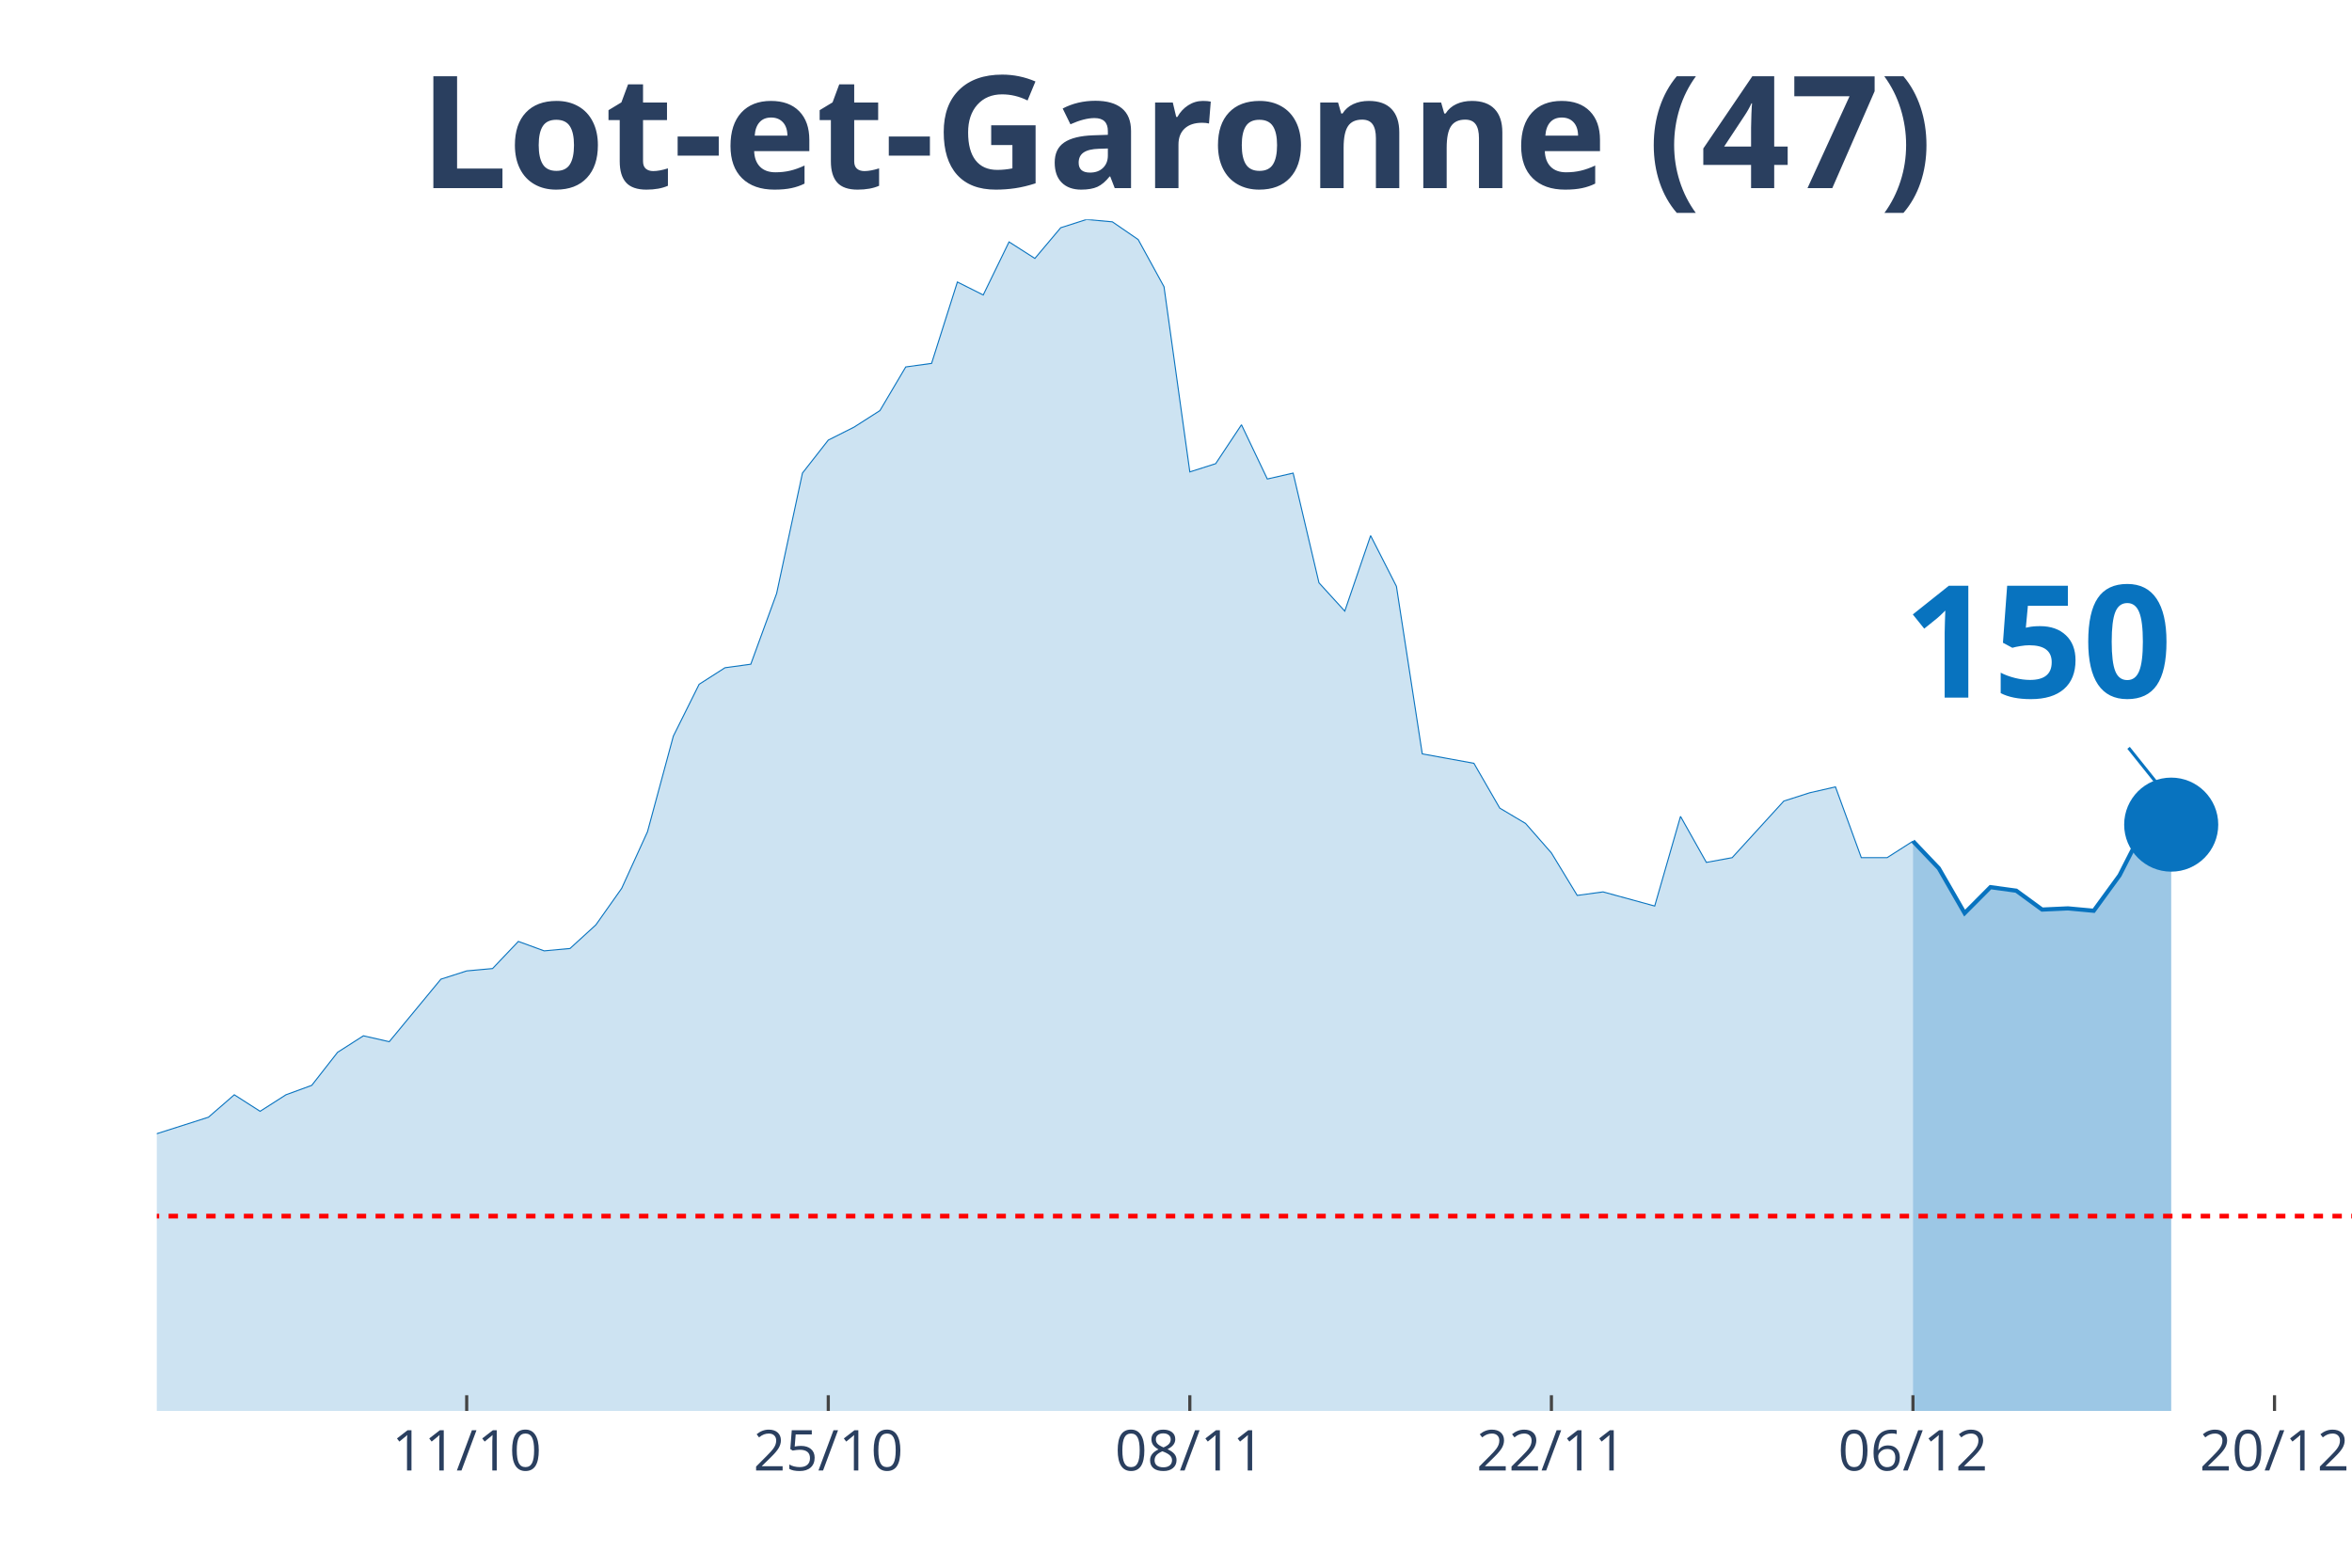
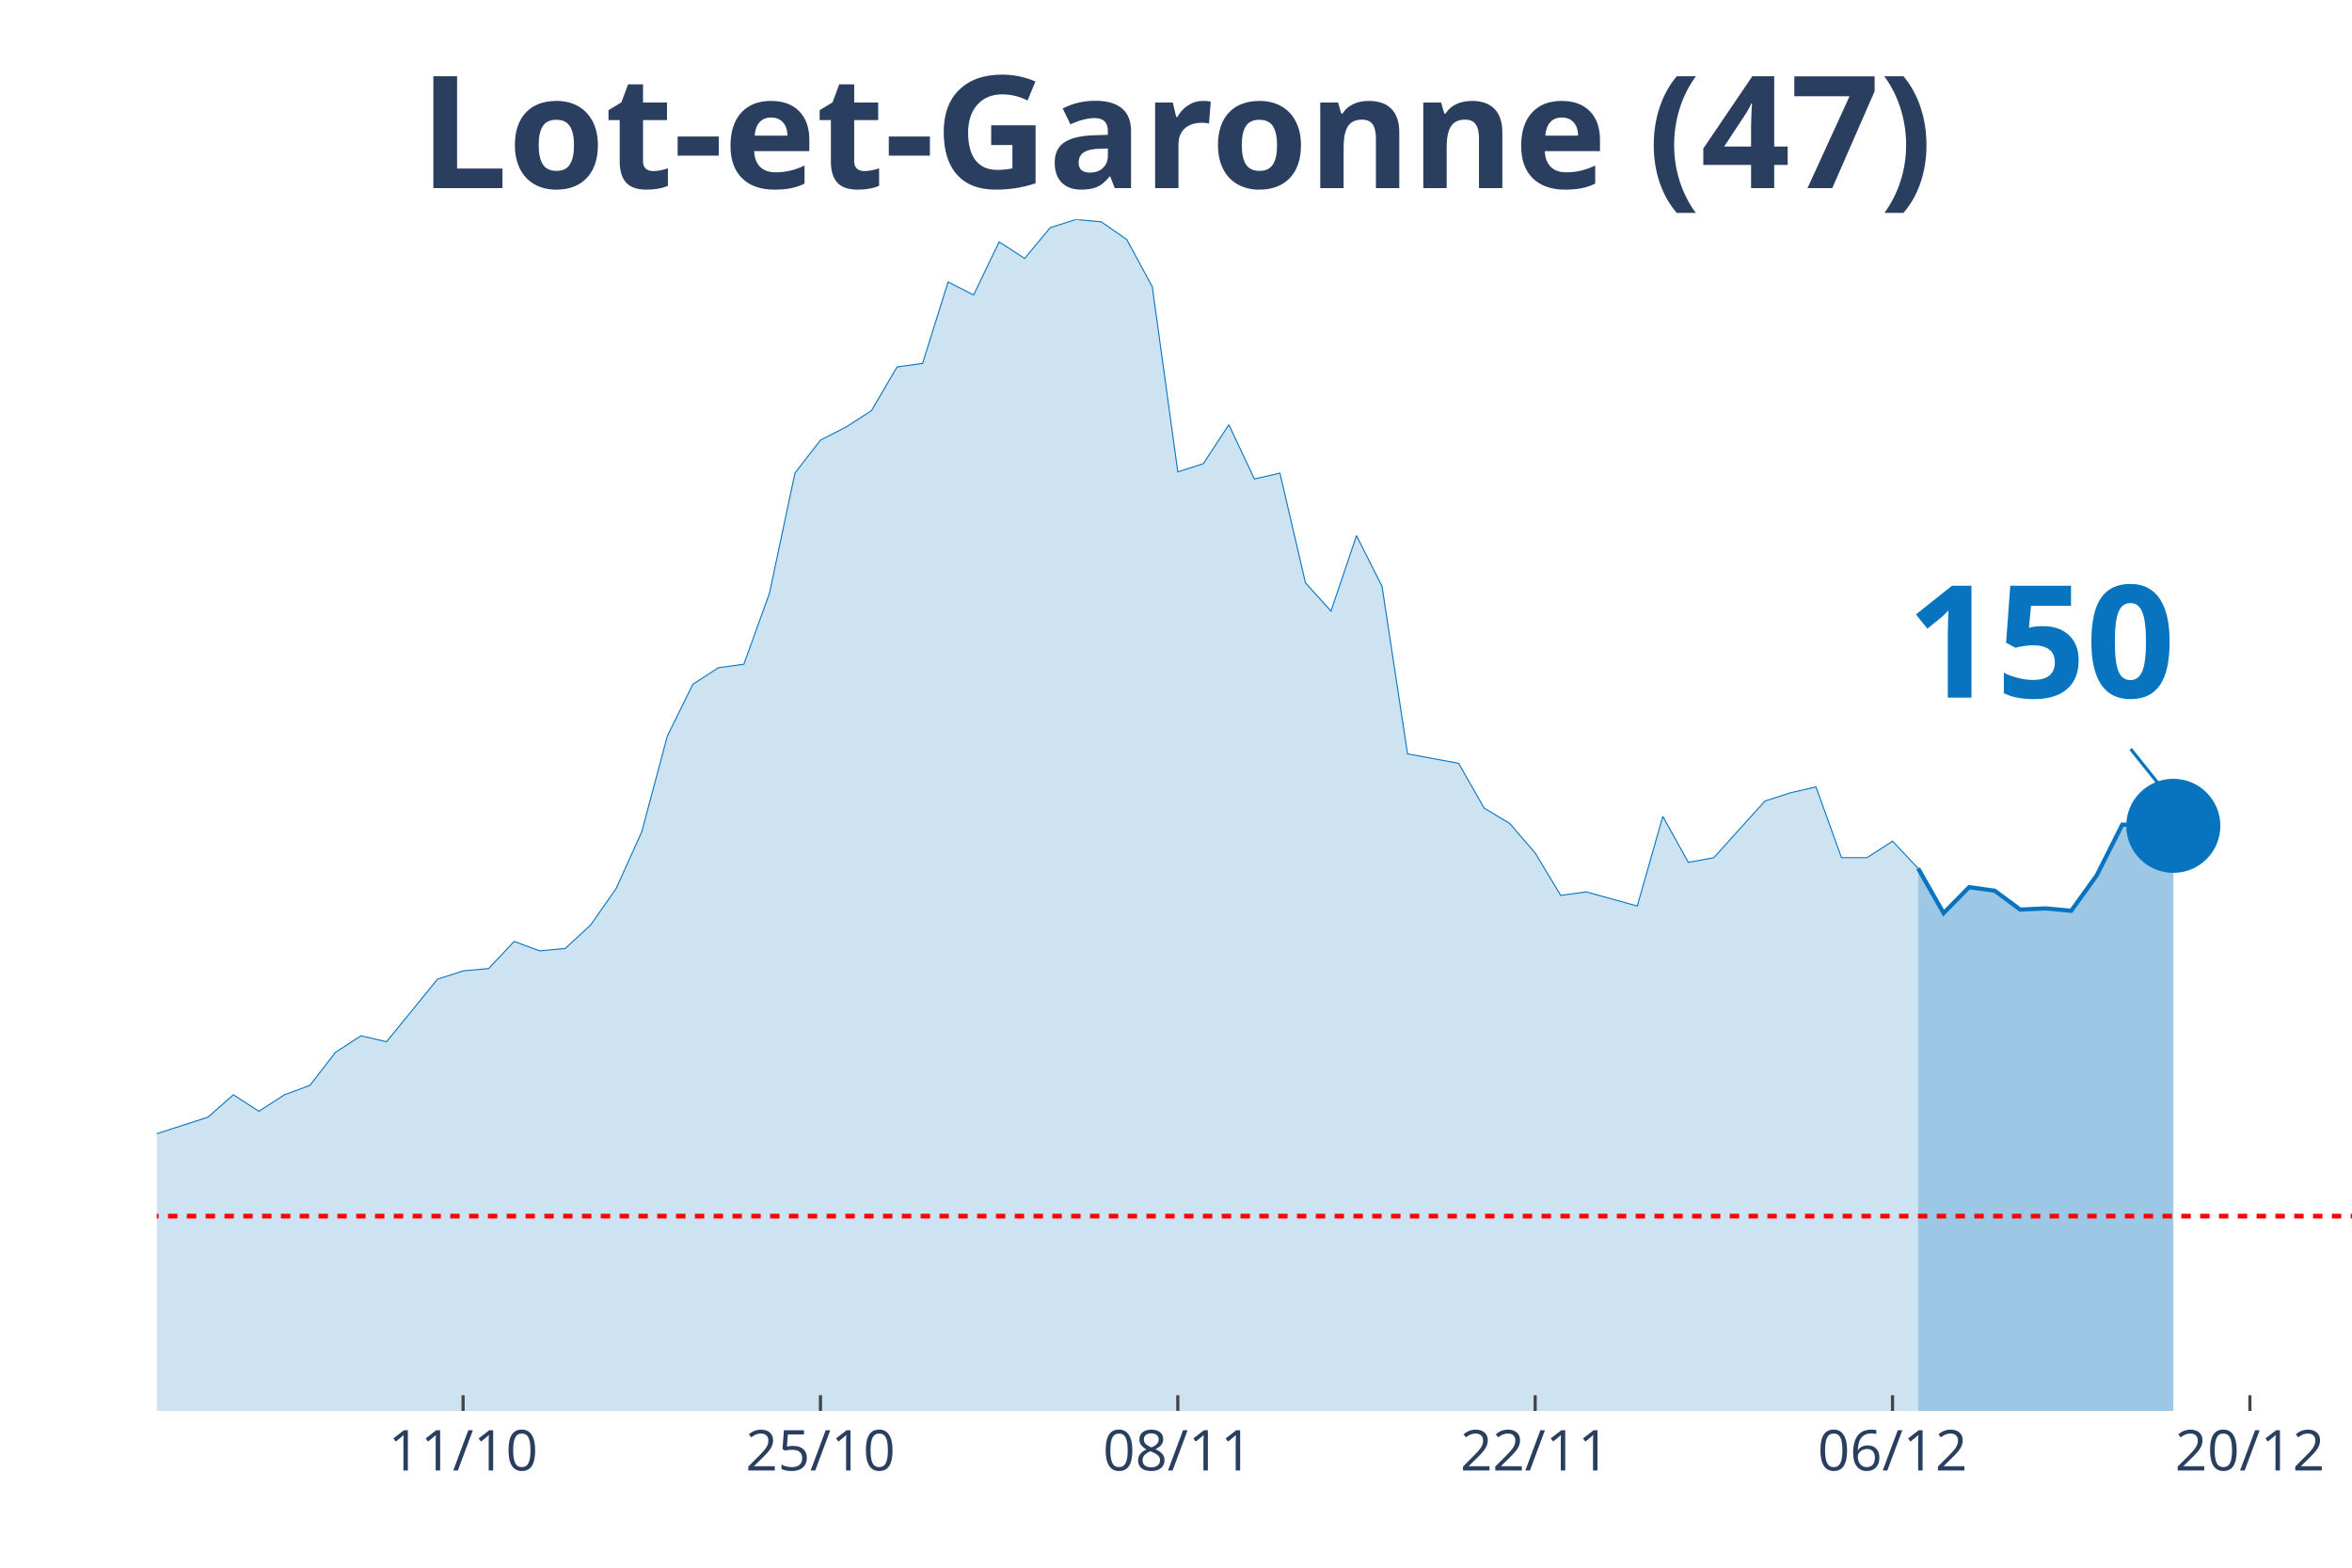
<svg xmlns="http://www.w3.org/2000/svg" class="main-svg" width="1125" height="750" style="" viewBox="0 0 750 500">
  <rect x="0" y="0" width="750" height="500" style="fill: rgb(0, 0, 0); fill-opacity: 0;" />
-   <defs id="defs-cf6850">
+   <defs id="defs-35a60c">
    <g class="clips">
-       <clipPath id="clipcf6850xyplot" class="plotclip">
+       <clipPath id="clip35a60cxyplot" class="plotclip">
        <rect width="700" height="380" />
      </clipPath>
-       <clipPath class="axesclip" id="clipcf6850x">
+       <clipPath class="axesclip" id="clip35a60cx">
        <rect x="50" y="0" width="700" height="500" />
      </clipPath>
-       <clipPath class="axesclip" id="clipcf6850y">
+       <clipPath class="axesclip" id="clip35a60cy">
        <rect x="0" y="70" width="750" height="380" />
      </clipPath>
-       <clipPath class="axesclip" id="clipcf6850xy">
+       <clipPath class="axesclip" id="clip35a60cxy">
        <rect x="50" y="70" width="700" height="380" />
      </clipPath>
    </g>
    <g class="gradients" />
  </defs>
  <g class="bglayer">
    <rect class="bg" x="50" y="70" width="700" height="380" style="fill: rgb(0, 0, 0); fill-opacity: 0; stroke-width: 0;" />
  </g>
  <g class="layer-below">
    <g class="imagelayer" />
    <g class="shapelayer" />
  </g>
  <g class="cartesianlayer">
    <g class="subplot xy">
      <g class="layer-subplot">
        <g class="shapelayer" />
        <g class="imagelayer" />
      </g>
      <g class="gridlayer">
        <g class="x">
-           <path class="xgrid crisp" transform="translate(148.82,0)" d="M0,70v380" style="stroke: rgb(255, 255, 255); stroke-opacity: 1; stroke-width: 1px;" />
-           <path class="xgrid crisp" transform="translate(264.12,0)" d="M0,70v380" style="stroke: rgb(255, 255, 255); stroke-opacity: 1; stroke-width: 1px;" />
-           <path class="xgrid crisp" transform="translate(379.41,0)" d="M0,70v380" style="stroke: rgb(255, 255, 255); stroke-opacity: 1; stroke-width: 1px;" />
-           <path class="xgrid crisp" transform="translate(494.71,0)" d="M0,70v380" style="stroke: rgb(255, 255, 255); stroke-opacity: 1; stroke-width: 1px;" />
-           <path class="xgrid crisp" transform="translate(610,0)" d="M0,70v380" style="stroke: rgb(255, 255, 255); stroke-opacity: 1; stroke-width: 1px;" />
-           <path class="xgrid crisp" transform="translate(725.29,0)" d="M0,70v380" style="stroke: rgb(255, 255, 255); stroke-opacity: 1; stroke-width: 1px;" />
+           <path class="xgrid crisp" transform="translate(147.67,0)" d="M0,70v380" style="stroke: rgb(255, 255, 255); stroke-opacity: 1; stroke-width: 1px;" />
+           <path class="xgrid crisp" transform="translate(261.63,0)" d="M0,70v380" style="stroke: rgb(255, 255, 255); stroke-opacity: 1; stroke-width: 1px;" />
+           <path class="xgrid crisp" transform="translate(375.58,0)" d="M0,70v380" style="stroke: rgb(255, 255, 255); stroke-opacity: 1; stroke-width: 1px;" />
+           <path class="xgrid crisp" transform="translate(489.53,0)" d="M0,70v380" style="stroke: rgb(255, 255, 255); stroke-opacity: 1; stroke-width: 1px;" />
+           <path class="xgrid crisp" transform="translate(603.49,0)" d="M0,70v380" style="stroke: rgb(255, 255, 255); stroke-opacity: 1; stroke-width: 1px;" />
+           <path class="xgrid crisp" transform="translate(717.44,0)" d="M0,70v380" style="stroke: rgb(255, 255, 255); stroke-opacity: 1; stroke-width: 1px;" />
        </g>
        <g class="y" />
      </g>
      <g class="zerolinelayer" />
      <path class="xlines-below" />
      <path class="ylines-below" />
      <g class="overlines-below" />
      <g class="xaxislayer-below" />
      <g class="yaxislayer-below" />
      <g class="overaxes-below" />
-       <g class="plot" transform="translate(50, 70)" clip-path="url('#clipcf6850xyplot')">
+       <g class="plot" transform="translate(50, 70)" clip-path="url('#clip35a60cxyplot')">
        <g class="scatterlayer mlayer">
-           <g class="trace scatter traced2db0f" style="stroke-miterlimit: 2;">
+           <g class="trace scatter trace192766" style="stroke-miterlimit: 2;">
            <g class="fills">
              <g>
-                 <path class="js-fill" d="M560,380L-1120,380L-1120,377.74L-485.88,374.73L-477.65,373.6L-428.24,370.59L-420,369.84L-395.29,369.09L-387.06,369.09L-370.59,361.56L-362.35,355.54L-345.88,346.14L-337.65,338.99L-329.41,338.61L-321.18,328.46L-296.47,317.17L-288.24,319.43L-280,322.44L-271.76,320.55L-263.53,322.44L-255.29,318.3L-238.82,309.64L-230.59,299.86L-222.35,297.98L-214.12,299.86L-197.65,294.97L-189.41,296.85L-148.24,302.12L-140,309.27L-123.53,308.51L-115.29,312.28L-107.06,310.4L-98.82,311.52L-90.59,305.88L-82.35,296.1L-74.12,299.11L-65.88,298.73L-57.65,297.98L-49.41,300.24L-41.18,299.86L-32.94,300.61L-24.71,299.11L-16.47,296.1L-8.24,293.09L0,291.58L16.47,286.32L24.71,279.17L32.94,284.44L41.18,279.17L49.41,276.16L57.65,265.62L65.88,260.36L74.12,262.24L90.59,242.3L98.82,239.66L107.06,238.91L115.29,230.26L123.53,233.27L131.76,232.51L140,224.99L148.24,213.33L156.47,195.27L164.71,164.79L172.94,148.24L181.18,142.97L189.41,141.84L197.65,119.27L205.88,80.89L214.12,70.36L222.35,66.22L230.59,60.95L238.82,47.03L247.06,45.9L255.29,19.94L263.53,24.08L271.76,7.15L280,12.42L288.24,2.63L296.47,0L304.71,0.75L312.94,6.4L321.18,21.45L329.41,80.51L337.65,77.88L345.88,65.47L354.12,82.77L362.35,80.89L370.59,115.88L378.82,124.91L387.06,100.83L395.29,117.01L403.53,170.44L411.76,171.94L420,173.45L428.24,187.74L436.47,192.63L444.71,202.04L452.94,215.58L461.18,214.46L477.65,218.97L485.88,190.38L494.12,205.05L502.35,203.54L518.82,185.49L527.06,182.85L535.29,180.97L543.53,203.54L551.76,203.54L560,198.28" style="fill: rgb(8, 115, 191); fill-opacity: 0.2; stroke-width: 0;" />
+                 <path class="js-fill" d="M561.63,380L-1106.98,380L-1106.98,377.74L-480.23,374.73L-472.09,373.6L-423.26,370.59L-415.12,369.84L-390.7,369.09L-382.56,369.09L-366.28,361.56L-358.14,355.54L-341.86,346.14L-333.72,338.99L-325.58,338.61L-317.44,328.46L-293.02,317.17L-284.88,319.43L-276.74,322.44L-268.6,320.55L-260.47,322.44L-252.33,318.3L-236.05,309.64L-227.91,299.86L-219.77,297.98L-211.63,299.86L-195.35,294.97L-187.21,296.85L-146.51,302.12L-138.37,309.27L-122.09,308.51L-113.95,312.28L-105.81,310.4L-97.67,311.52L-89.53,305.88L-81.4,296.1L-73.26,299.11L-65.12,298.73L-56.98,297.98L-48.84,300.24L-40.7,299.86L-32.56,300.61L-24.42,299.11L-16.28,296.1L-8.14,293.09L0,291.58L16.28,286.32L24.42,279.17L32.56,284.44L40.7,279.17L48.84,276.16L56.98,265.62L65.12,260.36L73.26,262.24L89.53,242.3L97.67,239.66L105.81,238.91L113.95,230.26L122.09,233.27L130.23,232.51L138.37,224.99L146.51,213.33L154.65,195.27L162.79,164.79L170.93,148.24L179.07,142.97L187.21,141.84L195.35,119.27L203.49,80.89L211.63,70.36L219.77,66.22L227.91,60.95L236.05,47.03L244.19,45.9L252.33,19.94L260.47,24.08L268.6,7.15L276.74,12.42L284.88,2.63L293.02,0L301.16,0.75L309.3,6.4L317.44,21.45L325.58,80.51L333.72,77.88L341.86,65.47L350,82.77L358.14,80.89L366.28,115.88L374.42,124.91L382.56,100.83L390.7,117.01L398.84,170.44L406.98,171.94L415.12,173.45L423.26,187.74L431.4,192.63L439.53,202.04L447.67,215.58L455.81,214.46L472.09,218.97L480.23,190.38L488.37,205.05L496.51,203.54L512.79,185.49L520.93,182.85L529.07,180.97L537.21,203.54L545.35,203.54L553.49,198.28L561.63,206.93" style="fill: rgb(8, 115, 191); fill-opacity: 0.2; stroke-width: 0;" />
              </g>
            </g>
            <g class="errorbars" />
            <g class="lines">
-               <path class="js-line" d="M-1120,377.74L-485.88,374.73L-477.65,373.6L-428.24,370.59L-420,369.84L-395.29,369.09L-387.06,369.09L-370.59,361.56L-362.35,355.54L-345.88,346.14L-337.65,338.99L-329.41,338.61L-321.18,328.46L-296.47,317.17L-288.24,319.43L-280,322.44L-271.76,320.55L-263.53,322.44L-255.29,318.3L-238.82,309.64L-230.59,299.86L-222.35,297.98L-214.12,299.86L-197.65,294.97L-189.41,296.85L-148.24,302.12L-140,309.27L-123.53,308.51L-115.29,312.28L-107.06,310.4L-98.82,311.52L-90.59,305.88L-82.35,296.1L-74.12,299.11L-65.88,298.73L-57.65,297.98L-49.41,300.24L-41.18,299.86L-32.94,300.61L-24.71,299.11L-16.47,296.1L-8.24,293.09L0,291.58L16.47,286.32L24.71,279.17L32.94,284.44L41.18,279.17L49.41,276.16L57.65,265.62L65.88,260.36L74.12,262.24L90.59,242.3L98.82,239.66L107.06,238.91L115.29,230.26L123.53,233.27L131.76,232.51L140,224.99L148.24,213.33L156.47,195.27L164.71,164.79L172.94,148.24L181.18,142.97L189.41,141.84L197.65,119.27L205.88,80.89L214.12,70.36L222.35,66.22L230.59,60.95L238.82,47.03L247.06,45.9L255.29,19.94L263.53,24.08L271.76,7.15L280,12.42L288.24,2.63L296.47,0L304.71,0.75L312.94,6.4L321.18,21.45L329.41,80.51L337.65,77.88L345.88,65.47L354.12,82.77L362.35,80.89L370.59,115.88L378.82,124.91L387.06,100.83L395.29,117.01L403.53,170.44L411.76,171.94L420,173.45L428.24,187.74L436.47,192.63L444.71,202.04L452.94,215.58L461.18,214.46L477.65,218.97L485.88,190.38L494.12,205.05L502.35,203.54L518.82,185.49L527.06,182.85L535.29,180.97L543.53,203.54L551.76,203.54L560,198.28" style="vector-effect: non-scaling-stroke; fill: none; stroke: rgb(8, 115, 191); stroke-opacity: 1; stroke-width: 0.5px; opacity: 1;" />
+               <path class="js-line" d="M-1106.98,377.74L-480.23,374.73L-472.09,373.6L-423.26,370.59L-415.12,369.84L-390.7,369.09L-382.56,369.09L-366.28,361.56L-358.14,355.54L-341.86,346.14L-333.72,338.99L-325.58,338.61L-317.44,328.46L-293.02,317.17L-284.88,319.43L-276.74,322.44L-268.6,320.55L-260.47,322.44L-252.33,318.3L-236.05,309.64L-227.91,299.86L-219.77,297.98L-211.63,299.86L-195.35,294.97L-187.21,296.85L-146.51,302.12L-138.37,309.27L-122.09,308.51L-113.95,312.28L-105.81,310.4L-97.67,311.52L-89.53,305.88L-81.4,296.1L-73.26,299.11L-65.12,298.73L-56.98,297.98L-48.84,300.24L-40.7,299.86L-32.56,300.61L-24.42,299.11L-16.28,296.1L-8.14,293.09L0,291.58L16.28,286.32L24.42,279.17L32.56,284.44L40.7,279.17L48.84,276.16L56.98,265.62L65.12,260.36L73.26,262.24L89.53,242.3L97.67,239.66L105.81,238.91L113.95,230.26L122.09,233.27L130.23,232.51L138.37,224.99L146.51,213.33L154.65,195.27L162.79,164.79L170.93,148.24L179.07,142.97L187.21,141.84L195.35,119.27L203.49,80.89L211.63,70.36L219.77,66.22L227.91,60.95L236.05,47.03L244.19,45.9L252.33,19.94L260.47,24.08L268.6,7.15L276.74,12.42L284.88,2.63L293.02,0L301.16,0.75L309.3,6.4L317.44,21.45L325.58,80.51L333.72,77.88L341.86,65.47L350,82.77L358.14,80.89L366.28,115.88L374.42,124.91L382.56,100.83L390.7,117.01L398.84,170.44L406.98,171.94L415.12,173.45L423.26,187.74L431.4,192.63L439.53,202.04L447.67,215.58L455.81,214.46L472.09,218.97L480.23,190.38L488.37,205.05L496.51,203.54L512.79,185.49L520.93,182.85L529.07,180.97L537.21,203.54L545.35,203.54L553.49,198.28L561.63,206.93" style="vector-effect: non-scaling-stroke; fill: none; stroke: rgb(8, 115, 191); stroke-opacity: 1; stroke-width: 0.5px; opacity: 1;" />
            </g>
            <g class="points" />
            <g class="text" />
          </g>
-           <g class="trace scatter traced73051" style="stroke-miterlimit: 2;">
+           <g class="trace scatter tracead9d75" style="stroke-miterlimit: 2;">
            <g class="fills">
              <g>
-                 <path class="js-fill" d="M642.35,380L560,380L560,198.28L568.24,206.93L576.47,221.23L584.71,212.95L592.94,214.08L601.18,220.1L609.41,219.72L617.65,220.48L625.88,209.19L634.12,193.01L642.35,193.01" style="fill: rgb(8, 115, 191); fill-opacity: 0.4; stroke-width: 0;" />
+                 <path class="js-fill" d="M643.02,380L561.63,380L561.63,206.93L569.77,221.23L577.91,212.95L586.05,214.08L594.19,220.1L602.33,219.72L610.47,220.48L618.6,209.19L626.74,193.01L643.02,193.39" style="fill: rgb(8, 115, 191); fill-opacity: 0.4; stroke-width: 0;" />
              </g>
            </g>
            <g class="errorbars" />
            <g class="lines">
-               <path class="js-line" d="M560,198.28L568.24,206.93L576.47,221.23L584.71,212.95L592.94,214.08L601.18,220.1L609.41,219.72L617.65,220.48L625.88,209.19L634.12,193.01L642.35,193.01" style="vector-effect: non-scaling-stroke; fill: none; stroke: rgb(8, 115, 191); stroke-opacity: 1; stroke-width: 2px; opacity: 1;" />
+               <path class="js-line" d="M561.63,206.93L569.77,221.23L577.91,212.95L586.05,214.08L594.19,220.1L602.33,219.72L610.47,220.48L618.6,209.19L626.74,193.01L643.02,193.39" style="vector-effect: non-scaling-stroke; fill: none; stroke: rgb(8, 115, 191); stroke-opacity: 1; stroke-width: 2px; opacity: 1;" />
            </g>
            <g class="points" />
            <g class="text" />
          </g>
-           <g class="trace scatter trace15988c" style="stroke-miterlimit: 2; opacity: 1;">
+           <g class="trace scatter traced16ad4" style="stroke-miterlimit: 2; opacity: 1;">
            <g class="fills" />
            <g class="errorbars" />
            <g class="lines" />
            <g class="points">
-               <path class="point" transform="translate(642.35,193.01)" d="M15,0A15,15 0 1,1 0,-15A15,15 0 0,1 15,0Z" style="opacity: 1; stroke-width: 0px; fill: rgb(8, 115, 191); fill-opacity: 1;" />
+               <path class="point" transform="translate(643.02,193.39)" d="M15,0A15,15 0 1,1 0,-15A15,15 0 0,1 15,0Z" style="opacity: 1; stroke-width: 0px; fill: rgb(8, 115, 191); fill-opacity: 1;" />
            </g>
            <g class="text" />
          </g>
        </g>
      </g>
      <g class="overplot" />
      <path class="xlines-above crisp" style="fill: none; stroke-width: 1px; stroke: rgb(0, 0, 0); stroke-opacity: 0;" d="" />
      <path class="ylines-above crisp" style="fill: none;" d="M0,0" />
      <g class="overlines-above" />
      <g class="xaxislayer-above">
-         <path class="xtick ticks crisp" d="M0,450v-5" transform="translate(148.82,0)" style="stroke: rgb(68, 68, 68); stroke-opacity: 1; stroke-width: 1px;" />
-         <path class="xtick ticks crisp" d="M0,450v-5" transform="translate(264.12,0)" style="stroke: rgb(68, 68, 68); stroke-opacity: 1; stroke-width: 1px;" />
-         <path class="xtick ticks crisp" d="M0,450v-5" transform="translate(379.41,0)" style="stroke: rgb(68, 68, 68); stroke-opacity: 1; stroke-width: 1px;" />
-         <path class="xtick ticks crisp" d="M0,450v-5" transform="translate(494.71,0)" style="stroke: rgb(68, 68, 68); stroke-opacity: 1; stroke-width: 1px;" />
-         <path class="xtick ticks crisp" d="M0,450v-5" transform="translate(610,0)" style="stroke: rgb(68, 68, 68); stroke-opacity: 1; stroke-width: 1px;" />
-         <path class="xtick ticks crisp" d="M0,450v-5" transform="translate(725.29,0)" style="stroke: rgb(68, 68, 68); stroke-opacity: 1; stroke-width: 1px;" />
+         <path class="xtick ticks crisp" d="M0,450v-5" transform="translate(147.67,0)" style="stroke: rgb(68, 68, 68); stroke-opacity: 1; stroke-width: 1px;" />
+         <path class="xtick ticks crisp" d="M0,450v-5" transform="translate(261.63,0)" style="stroke: rgb(68, 68, 68); stroke-opacity: 1; stroke-width: 1px;" />
+         <path class="xtick ticks crisp" d="M0,450v-5" transform="translate(375.58,0)" style="stroke: rgb(68, 68, 68); stroke-opacity: 1; stroke-width: 1px;" />
+         <path class="xtick ticks crisp" d="M0,450v-5" transform="translate(489.53,0)" style="stroke: rgb(68, 68, 68); stroke-opacity: 1; stroke-width: 1px;" />
+         <path class="xtick ticks crisp" d="M0,450v-5" transform="translate(603.49,0)" style="stroke: rgb(68, 68, 68); stroke-opacity: 1; stroke-width: 1px;" />
+         <path class="xtick ticks crisp" d="M0,450v-5" transform="translate(717.44,0)" style="stroke: rgb(68, 68, 68); stroke-opacity: 1; stroke-width: 1px;" />
        <g class="xtick">
-           <text text-anchor="middle" x="0" y="469" transform="translate(148.82,0)" style="font-family: 'Open Sans', verdana, arial, sans-serif; font-size: 18px; fill: rgb(42, 63, 95); fill-opacity: 1; white-space: pre;">11/10</text>
+           <text text-anchor="middle" x="0" y="469" transform="translate(147.67,0)" style="font-family: 'Open Sans', verdana, arial, sans-serif; font-size: 18px; fill: rgb(42, 63, 95); fill-opacity: 1; white-space: pre;">11/10</text>
        </g>
        <g class="xtick">
-           <text text-anchor="middle" x="0" y="469" transform="translate(264.12,0)" style="font-family: 'Open Sans', verdana, arial, sans-serif; font-size: 18px; fill: rgb(42, 63, 95); fill-opacity: 1; white-space: pre;">25/10</text>
+           <text text-anchor="middle" x="0" y="469" transform="translate(261.63,0)" style="font-family: 'Open Sans', verdana, arial, sans-serif; font-size: 18px; fill: rgb(42, 63, 95); fill-opacity: 1; white-space: pre;">25/10</text>
        </g>
        <g class="xtick">
-           <text text-anchor="middle" x="0" y="469" transform="translate(379.41,0)" style="font-family: 'Open Sans', verdana, arial, sans-serif; font-size: 18px; fill: rgb(42, 63, 95); fill-opacity: 1; white-space: pre;">08/11</text>
+           <text text-anchor="middle" x="0" y="469" transform="translate(375.58,0)" style="font-family: 'Open Sans', verdana, arial, sans-serif; font-size: 18px; fill: rgb(42, 63, 95); fill-opacity: 1; white-space: pre;">08/11</text>
        </g>
        <g class="xtick">
-           <text text-anchor="middle" x="0" y="469" transform="translate(494.71,0)" style="font-family: 'Open Sans', verdana, arial, sans-serif; font-size: 18px; fill: rgb(42, 63, 95); fill-opacity: 1; white-space: pre;">22/11</text>
+           <text text-anchor="middle" x="0" y="469" transform="translate(489.53,0)" style="font-family: 'Open Sans', verdana, arial, sans-serif; font-size: 18px; fill: rgb(42, 63, 95); fill-opacity: 1; white-space: pre;">22/11</text>
        </g>
        <g class="xtick">
-           <text text-anchor="middle" x="0" y="469" transform="translate(610,0)" style="font-family: 'Open Sans', verdana, arial, sans-serif; font-size: 18px; fill: rgb(42, 63, 95); fill-opacity: 1; white-space: pre;">06/12</text>
+           <text text-anchor="middle" x="0" y="469" transform="translate(603.49,0)" style="font-family: 'Open Sans', verdana, arial, sans-serif; font-size: 18px; fill: rgb(42, 63, 95); fill-opacity: 1; white-space: pre;">06/12</text>
        </g>
        <g class="xtick">
-           <text text-anchor="middle" x="0" y="469" transform="translate(725.29,0)" style="font-family: 'Open Sans', verdana, arial, sans-serif; font-size: 18px; fill: rgb(42, 63, 95); fill-opacity: 1; white-space: pre;">20/12</text>
+           <text text-anchor="middle" x="0" y="469" transform="translate(717.44,0)" style="font-family: 'Open Sans', verdana, arial, sans-serif; font-size: 18px; fill: rgb(42, 63, 95); fill-opacity: 1; white-space: pre;">20/12</text>
        </g>
      </g>
      <g class="yaxislayer-above" />
      <g class="overaxes-above" />
    </g>
  </g>
  <g class="polarlayer" />
  <g class="ternarylayer" />
  <g class="geolayer" />
  <g class="funnelarealayer" />
  <g class="pielayer" />
  <g class="treemaplayer" />
  <g class="sunburstlayer" />
  <g class="glimages" />
-   <defs id="topdefs-cf6850">
+   <defs id="topdefs-35a60c">
    <g class="clips" />
  </defs>
  <g class="layer-above">
    <g class="imagelayer" />
    <g class="shapelayer">
-       <path data-index="0" fill-rule="evenodd" d="M-4578.24,387.86L1441.76,387.86" clip-path="url('#clipcf6850xy')" style="opacity: 1; stroke: rgb(255, 0, 0); stroke-opacity: 1; fill: rgb(0, 0, 0); fill-opacity: 0; stroke-dasharray: 3px, 3px; stroke-width: 1.5px;" />
+       <path data-index="0" fill-rule="evenodd" d="M-4524.42,387.86L1425.58,387.86" clip-path="url('#clip35a60cxy')" style="opacity: 1; stroke: rgb(255, 0, 0); stroke-opacity: 1; fill: rgb(0, 0, 0); fill-opacity: 0; stroke-dasharray: 3px, 3px; stroke-width: 1.5px;" />
    </g>
  </g>
  <g class="infolayer">
    <g class="g-gtitle">
      <text class="gtitle" x="375" y="25" text-anchor="middle" dy="0.7em" style="font-family: 'Open Sans', verdana, arial, sans-serif; font-size: 50px; fill: rgb(42, 63, 95); opacity: 1; font-weight: normal; white-space: pre;">
        <tspan style="font-weight:bold">Lot-et-Garonne (47)</tspan>
      </text>
    </g>
    <g class="g-xtitle" />
    <g class="annotation" data-index="0" style="opacity: 1;">
-       <g class="annotation-text-g" transform="rotate(0,650.35,203.01)">
-         <g class="cursor-pointer" transform="translate(592, 167)">
+       <g class="annotation-text-g" transform="rotate(0,651.02,203.39)">
+         <g class="cursor-pointer" transform="translate(593, 167)">
          <rect class="bg" x="0.5" y="0.5" width="115" height="71" style="stroke-width: 1px; stroke: rgb(0, 0, 0); stroke-opacity: 0; fill: rgb(255, 255, 255); fill-opacity: 0.6;" />
          <text class="annotation-text" text-anchor="middle" x="57.812" y="55.5" style="font-family: 'Open Sans', verdana, arial, sans-serif; font-size: 50px; fill: rgb(8, 115, 191); fill-opacity: 1; white-space: pre;">
            <tspan style="font-weight:bold">150 </tspan>
          </text>
        </g>
      </g>
      <g class="annotation-arrow-g" style="opacity: 1;">
-         <path d="M678.75,238.51L690.35,253.01" style="stroke-width: 1px; stroke: rgb(8, 115, 191); stroke-opacity: 1; stroke-dasharray: 0px, 0px, 18.569px, 18.569px;" />
+         <path d="M679.42,238.89L691.02,253.39" style="stroke-width: 1px; stroke: rgb(8, 115, 191); stroke-opacity: 1; stroke-dasharray: 0px, 0px, 18.569px, 18.569px;" />
      </g>
    </g>
  </g>
</svg>
